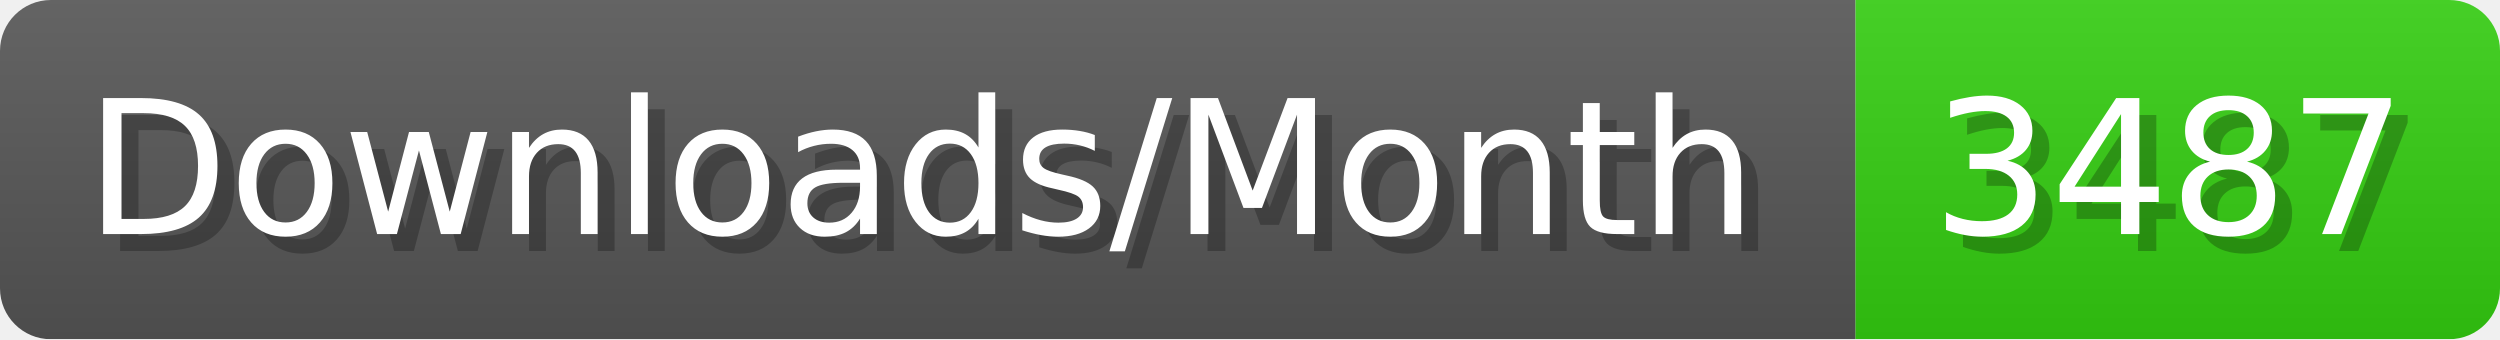
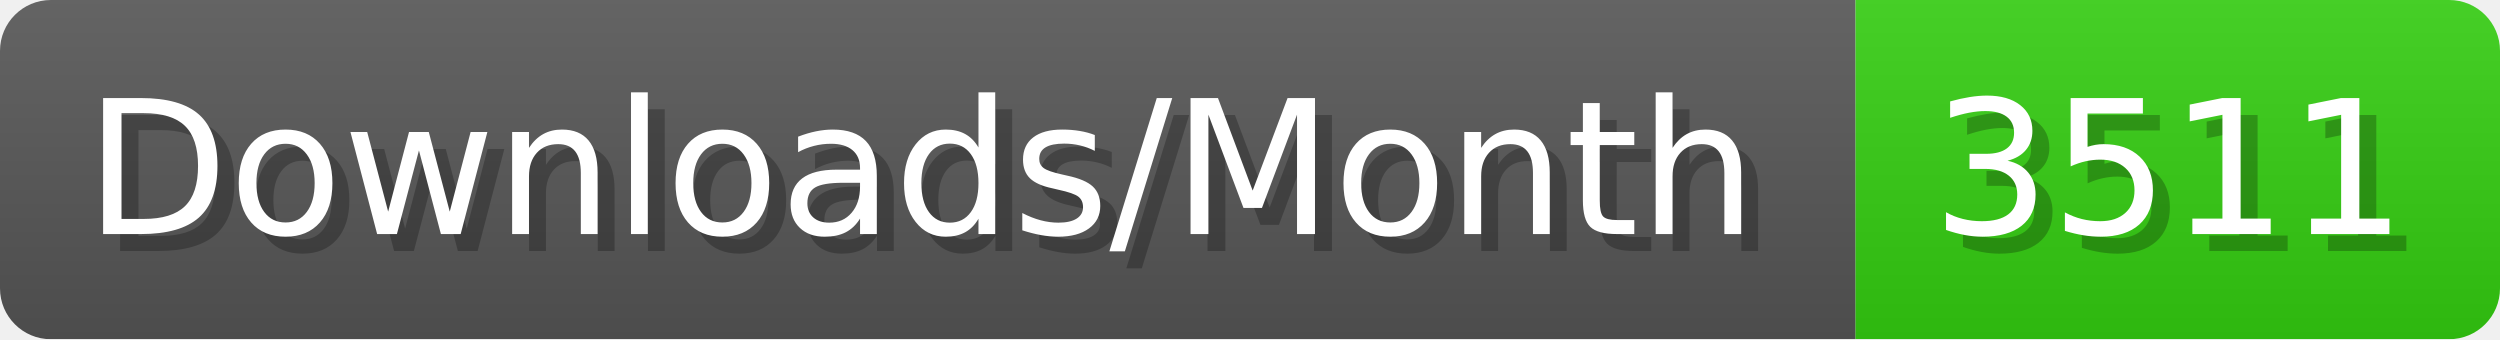
- <svg xmlns="http://www.w3.org/2000/svg" width="147.4" height="20" viewBox="0 0 1474 200" role="img" aria-label="Downloads/Month: 3487">
+ <svg xmlns="http://www.w3.org/2000/svg" width="147.4" height="20" viewBox="0 0 1474 200" role="img" aria-label="Downloads/Month: 3511">
  <linearGradient id="YlXUI" x2="0" y2="100%">
    <stop offset="0" stop-opacity=".1" stop-color="#EEE" />
    <stop offset="1" stop-opacity=".1" />
  </linearGradient>
  <mask id="JHhop">
    <rect width="1474" height="200" rx="30" fill="#FFF" />
  </mask>
  <g mask="url(#JHhop)">
    <rect width="1094" height="200" fill="#555" />
    <rect width="380" height="200" fill="#3C1" x="1094" />
    <rect width="1474" height="200" fill="url(#YlXUI)" />
  </g>
  <g aria-hidden="true" fill="#fff" text-anchor="start" font-family="Verdana,DejaVu Sans,sans-serif" font-size="110">
    <text x="60" y="148" textLength="994" fill="#000" opacity="0.25">Downloads/Month</text>
    <text x="50" y="138" textLength="994">Downloads/Month</text>
-     <text x="1149" y="148" textLength="280" fill="#000" opacity="0.25">3487</text>
-     <text x="1139" y="138" textLength="280">3487</text>
+     <text x="1149" y="148" textLength="280" fill="#000" opacity="0.25">3511</text>
+     <text x="1139" y="138" textLength="280">3511</text>
  </g>
</svg>
